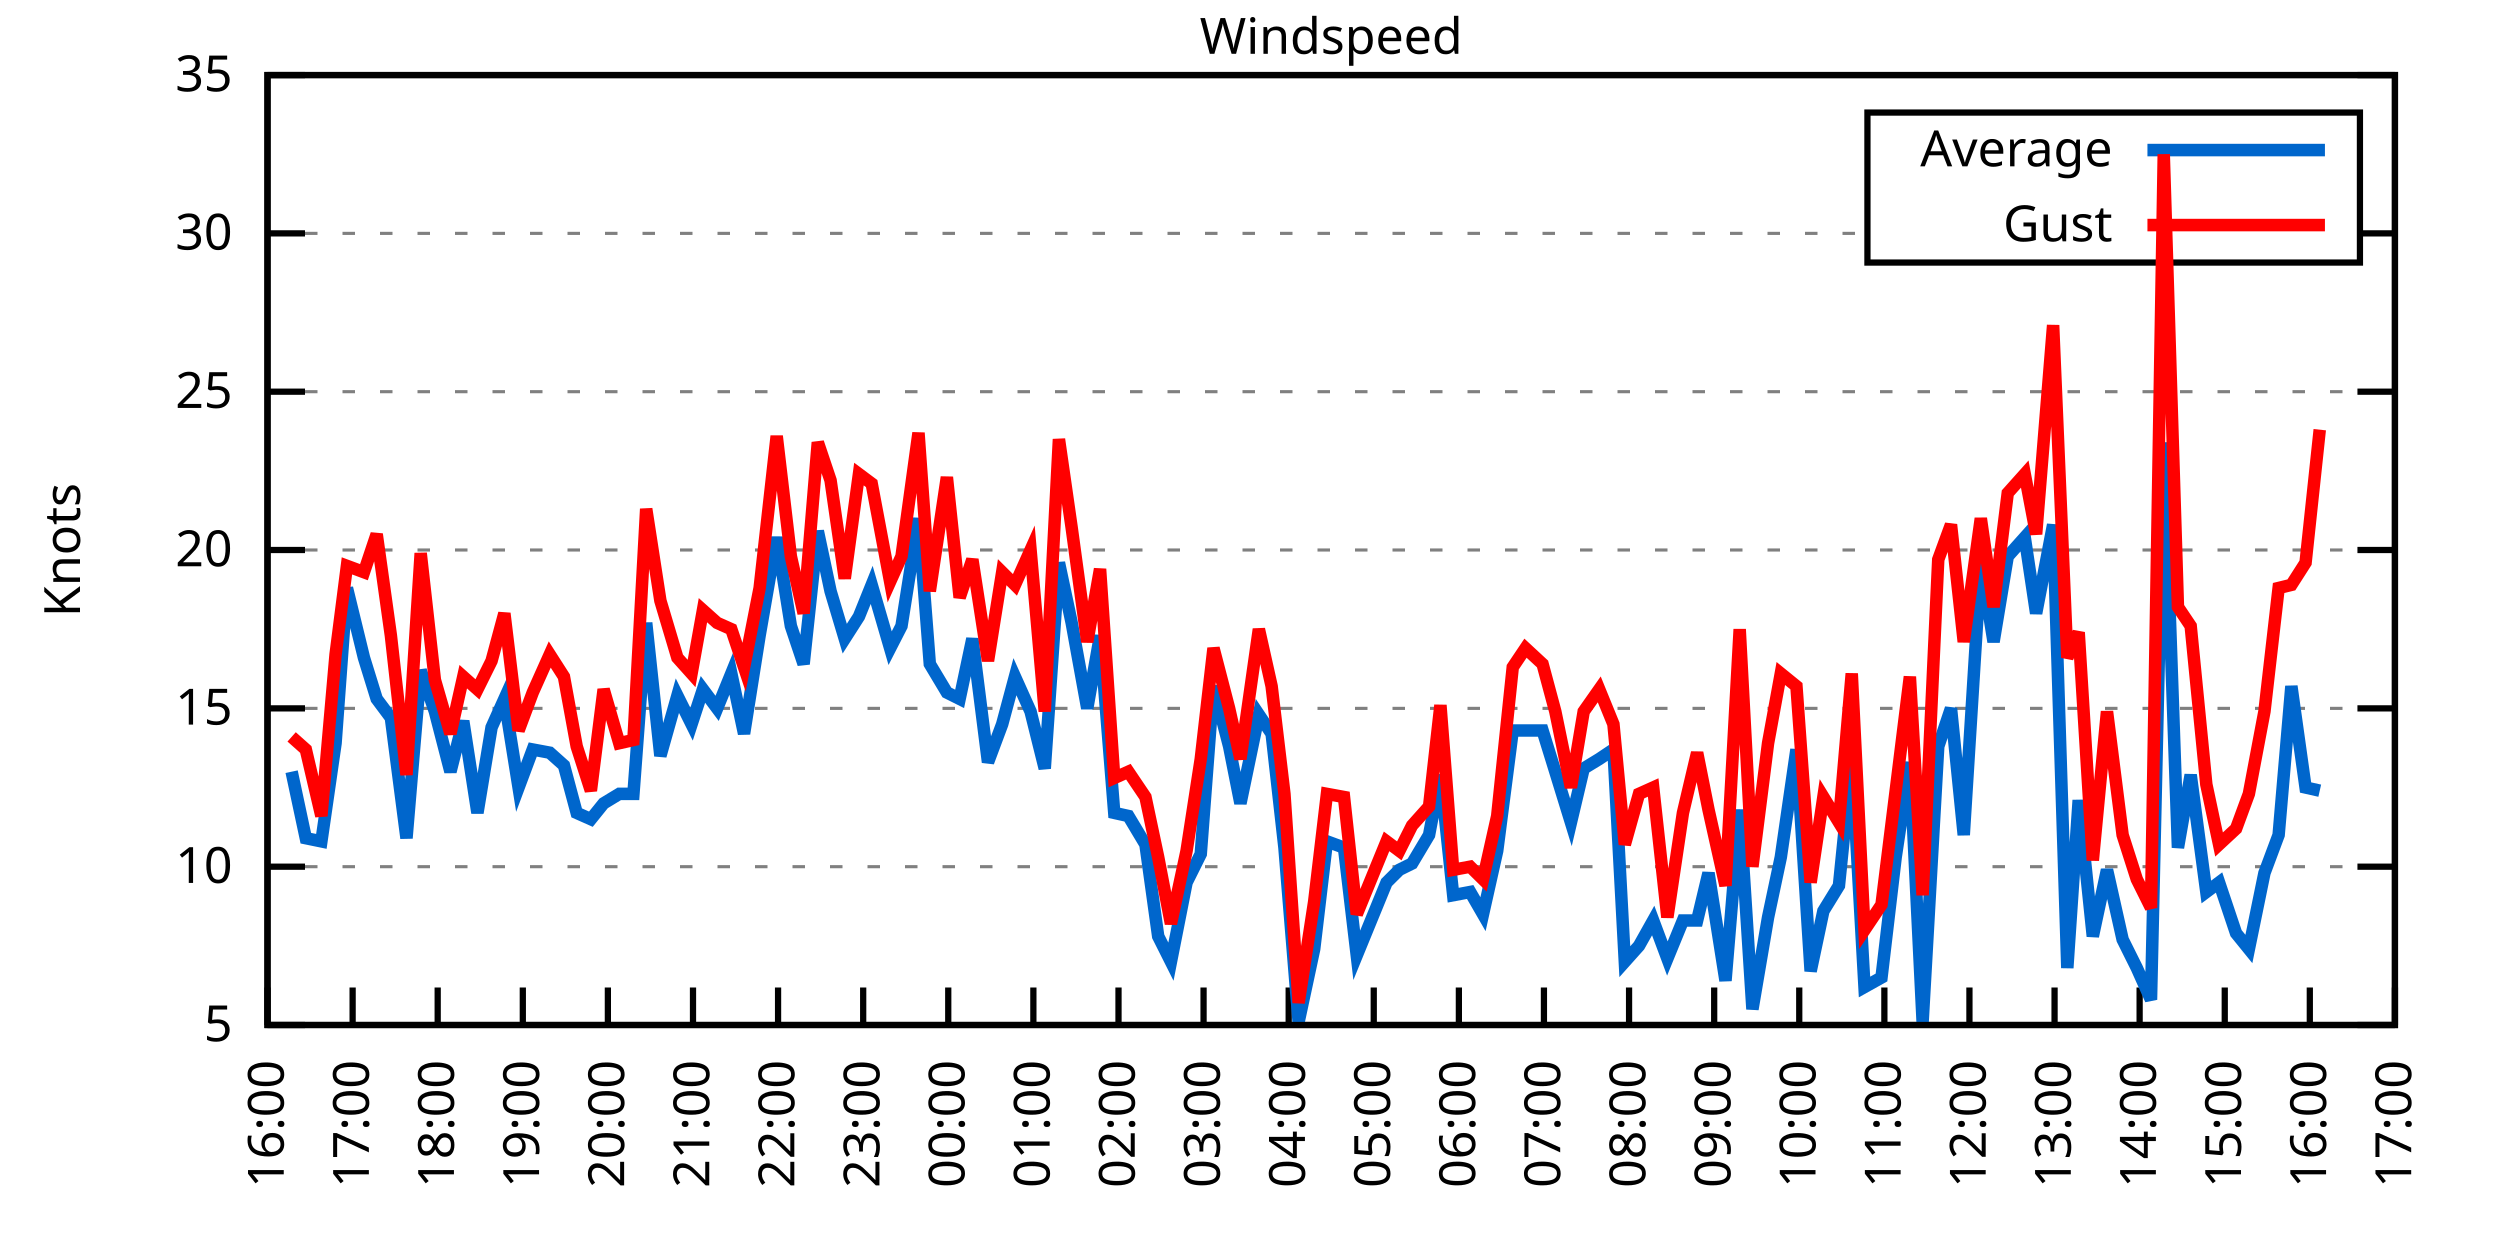
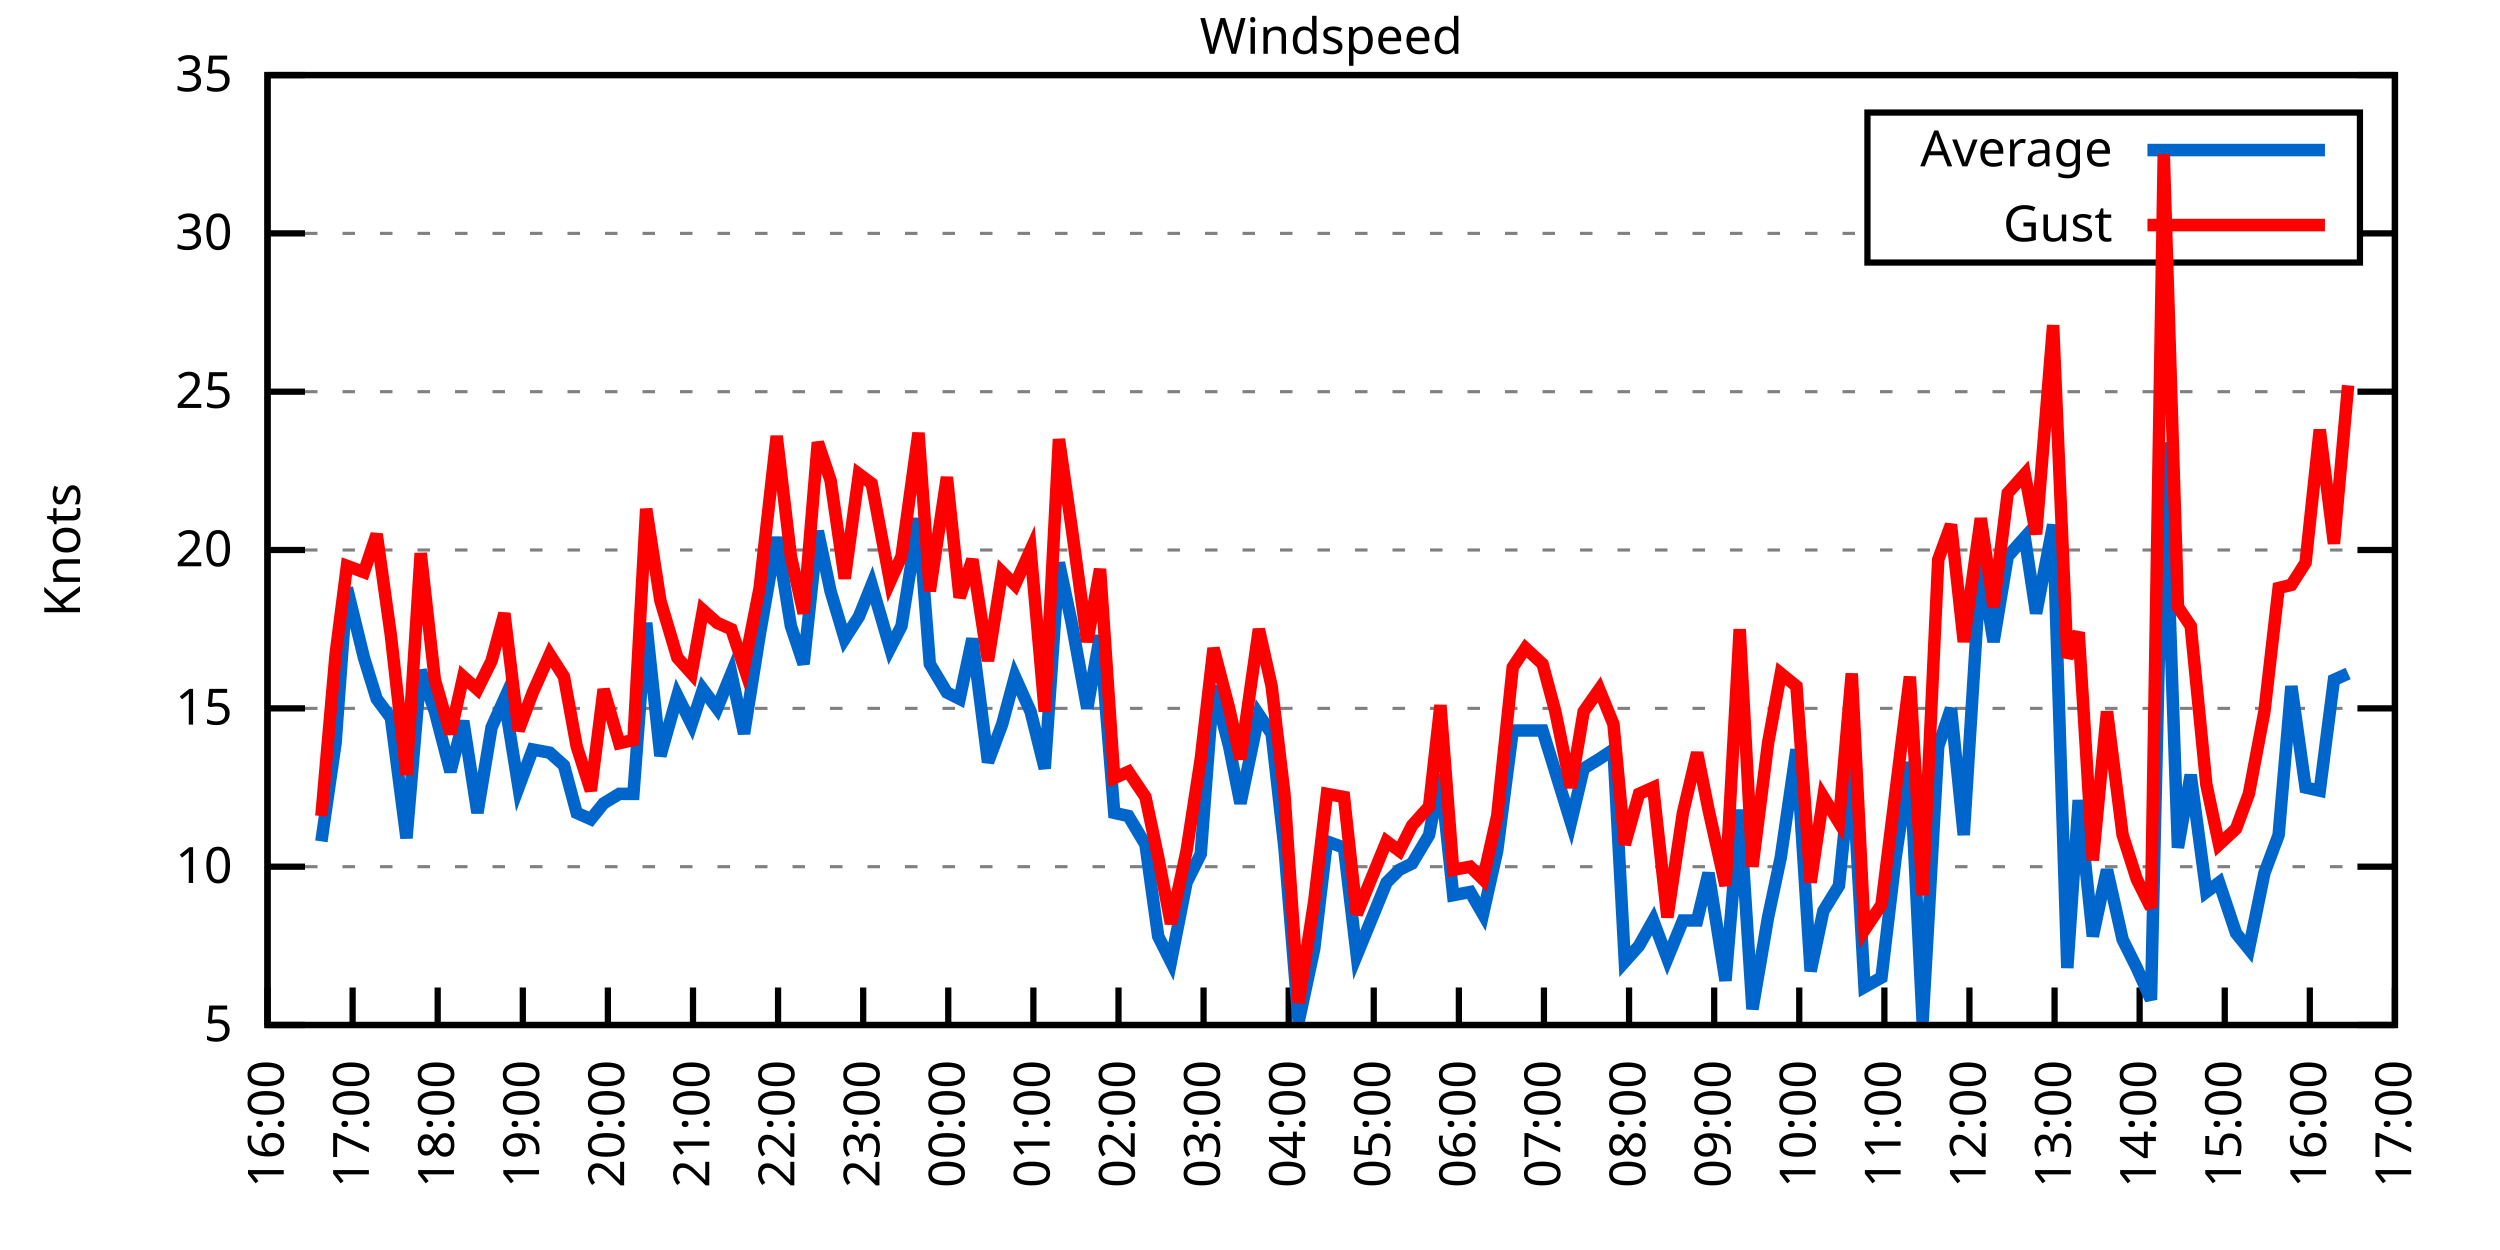
<svg xmlns="http://www.w3.org/2000/svg" xmlns:xlink="http://www.w3.org/1999/xlink" width="400" height="200" viewBox="0 0 400 200">
  <g id="gnuplot_canvas">
    <rect x="0" y="0" width="400" height="200" fill="none" />
    <defs>
      <circle id="gpDot" r="0.5" stroke-width="0.5" stroke="currentColor" />
      <path id="gpPt0" stroke-width="0.333" stroke="currentColor" d="M-1,0 h2 M0,-1 v2" />
      <path id="gpPt1" stroke-width="0.333" stroke="currentColor" d="M-1,-1 L1,1 M1,-1 L-1,1" />
      <path id="gpPt2" stroke-width="0.333" stroke="currentColor" d="M-1,0 L1,0 M0,-1 L0,1 M-1,-1 L1,1 M-1,1 L1,-1" />
      <rect id="gpPt3" stroke-width="0.333" stroke="currentColor" x="-1" y="-1" width="2" height="2" />
      <rect id="gpPt4" stroke-width="0.333" stroke="currentColor" fill="currentColor" x="-1" y="-1" width="2" height="2" />
      <circle id="gpPt5" stroke-width="0.333" stroke="currentColor" cx="0" cy="0" r="1" />
      <use xlink:href="#gpPt5" id="gpPt6" fill="currentColor" stroke="none" />
      <path id="gpPt7" stroke-width="0.333" stroke="currentColor" d="M0,-1.33 L-1.33,0.67 L1.33,0.67 z" />
      <use xlink:href="#gpPt7" id="gpPt8" fill="currentColor" stroke="none" />
      <use xlink:href="#gpPt7" id="gpPt9" stroke="currentColor" transform="rotate(180)" />
      <use xlink:href="#gpPt9" id="gpPt10" fill="currentColor" stroke="none" />
      <use xlink:href="#gpPt3" id="gpPt11" stroke="currentColor" transform="rotate(45)" />
      <use xlink:href="#gpPt11" id="gpPt12" fill="currentColor" stroke="none" />
      <path id="gpPt13" stroke-width="0.333" stroke="currentColor" d="M0,1.330 L1.265,0.411 L0.782,-1.067 L-0.782,-1.076 L-1.265,0.411 z" />
      <use xlink:href="#gpPt13" id="gpPt14" fill="currentColor" stroke="none" />
      <filter id="textbox" filterUnits="objectBoundingBox" x="0" y="0" height="1" width="1">
        <feFlood flood-color="white" flood-opacity="1" result="bgnd" />
        <feComposite in="SourceGraphic" in2="bgnd" operator="atop" />
      </filter>
      <filter id="greybox" filterUnits="objectBoundingBox" x="0" y="0" height="1" width="1">
        <feFlood flood-color="lightgrey" flood-opacity="1" result="grey" />
        <feComposite in="SourceGraphic" in2="grey" operator="atop" />
      </filter>
    </defs>
    <g fill="none" color="white" stroke="currentColor" stroke-width="1.00" stroke-linecap="butt" stroke-linejoin="miter">
</g>
    <g fill="none" color="black" stroke="currentColor" stroke-width="1.00" stroke-linecap="butt" stroke-linejoin="miter">
      <g stroke="none" shape-rendering="crispEdges">
        <polygon fill="rgb(255, 255, 255)" points="42.80,164.00 383.18,164.00 383.18,12.02 42.80,12.02 " />
      </g>
    </g>
    <g fill="none" color="black" stroke="currentColor" stroke-width="1.00" stroke-linecap="butt" stroke-linejoin="miter">
</g>
    <g fill="none" color="black" stroke="black" stroke-width="0.50" stroke-linecap="butt" stroke-linejoin="miter">
</g>
    <g fill="none" color="gray" stroke="currentColor" stroke-width="0.50" stroke-linecap="butt" stroke-linejoin="miter">
      <path stroke="gray" stroke-dasharray="2,4" class="gridline" d="M42.80,164.00 L383.19,164.00  " />
    </g>
    <g fill="none" color="gray" stroke="gray" stroke-width="1.00" stroke-linecap="butt" stroke-linejoin="miter">
</g>
    <g fill="none" color="black" stroke="currentColor" stroke-width="1.00" stroke-linecap="butt" stroke-linejoin="miter">
      <path stroke="black" d="M42.80,164.00 L48.80,164.00 M383.19,164.00 L377.19,164.00  " />
      <g transform="translate(37.20,166.60)" stroke="none" fill="black" font-family="Sans" font-size="8.00" text-anchor="end">
        <text>
          <tspan font-family="Sans"> 5</tspan>
        </text>
      </g>
    </g>
    <g fill="none" color="black" stroke="currentColor" stroke-width="1.00" stroke-linecap="butt" stroke-linejoin="miter">
</g>
    <g fill="none" color="black" stroke="black" stroke-width="0.50" stroke-linecap="butt" stroke-linejoin="miter">
</g>
    <g fill="none" color="gray" stroke="currentColor" stroke-width="0.50" stroke-linecap="butt" stroke-linejoin="miter">
      <path stroke="gray" stroke-dasharray="2,4" class="gridline" d="M42.80,138.67 L383.19,138.67  " />
    </g>
    <g fill="none" color="gray" stroke="gray" stroke-width="1.00" stroke-linecap="butt" stroke-linejoin="miter">
</g>
    <g fill="none" color="black" stroke="currentColor" stroke-width="1.00" stroke-linecap="butt" stroke-linejoin="miter">
      <path stroke="black" d="M42.80,138.67 L48.80,138.67 M383.19,138.67 L377.19,138.67  " />
      <g transform="translate(37.20,141.27)" stroke="none" fill="black" font-family="Sans" font-size="8.00" text-anchor="end">
        <text>
          <tspan font-family="Sans"> 10</tspan>
        </text>
      </g>
    </g>
    <g fill="none" color="black" stroke="currentColor" stroke-width="1.00" stroke-linecap="butt" stroke-linejoin="miter">
</g>
    <g fill="none" color="black" stroke="black" stroke-width="0.50" stroke-linecap="butt" stroke-linejoin="miter">
</g>
    <g fill="none" color="gray" stroke="currentColor" stroke-width="0.50" stroke-linecap="butt" stroke-linejoin="miter">
      <path stroke="gray" stroke-dasharray="2,4" class="gridline" d="M42.80,113.34 L383.19,113.34  " />
    </g>
    <g fill="none" color="gray" stroke="gray" stroke-width="1.00" stroke-linecap="butt" stroke-linejoin="miter">
</g>
    <g fill="none" color="black" stroke="currentColor" stroke-width="1.00" stroke-linecap="butt" stroke-linejoin="miter">
      <path stroke="black" d="M42.80,113.34 L48.80,113.34 M383.19,113.34 L377.19,113.34  " />
      <g transform="translate(37.20,115.94)" stroke="none" fill="black" font-family="Sans" font-size="8.00" text-anchor="end">
        <text>
          <tspan font-family="Sans"> 15</tspan>
        </text>
      </g>
    </g>
    <g fill="none" color="black" stroke="currentColor" stroke-width="1.00" stroke-linecap="butt" stroke-linejoin="miter">
</g>
    <g fill="none" color="black" stroke="black" stroke-width="0.50" stroke-linecap="butt" stroke-linejoin="miter">
</g>
    <g fill="none" color="gray" stroke="currentColor" stroke-width="0.50" stroke-linecap="butt" stroke-linejoin="miter">
      <path stroke="gray" stroke-dasharray="2,4" class="gridline" d="M42.80,88.00 L383.19,88.00  " />
    </g>
    <g fill="none" color="gray" stroke="gray" stroke-width="1.00" stroke-linecap="butt" stroke-linejoin="miter">
</g>
    <g fill="none" color="black" stroke="currentColor" stroke-width="1.00" stroke-linecap="butt" stroke-linejoin="miter">
      <path stroke="black" d="M42.80,88.00 L48.80,88.00 M383.19,88.00 L377.19,88.00  " />
      <g transform="translate(37.20,90.60)" stroke="none" fill="black" font-family="Sans" font-size="8.00" text-anchor="end">
        <text>
          <tspan font-family="Sans"> 20</tspan>
        </text>
      </g>
    </g>
    <g fill="none" color="black" stroke="currentColor" stroke-width="1.00" stroke-linecap="butt" stroke-linejoin="miter">
</g>
    <g fill="none" color="black" stroke="black" stroke-width="0.50" stroke-linecap="butt" stroke-linejoin="miter">
</g>
    <g fill="none" color="gray" stroke="currentColor" stroke-width="0.50" stroke-linecap="butt" stroke-linejoin="miter">
      <path stroke="gray" stroke-dasharray="2,4" class="gridline" d="M42.80,62.67 L383.19,62.67  " />
    </g>
    <g fill="none" color="gray" stroke="gray" stroke-width="1.00" stroke-linecap="butt" stroke-linejoin="miter">
</g>
    <g fill="none" color="black" stroke="currentColor" stroke-width="1.00" stroke-linecap="butt" stroke-linejoin="miter">
      <path stroke="black" d="M42.80,62.67 L48.80,62.67 M383.19,62.67 L377.19,62.67  " />
      <g transform="translate(37.20,65.27)" stroke="none" fill="black" font-family="Sans" font-size="8.00" text-anchor="end">
        <text>
          <tspan font-family="Sans"> 25</tspan>
        </text>
      </g>
    </g>
    <g fill="none" color="black" stroke="currentColor" stroke-width="1.00" stroke-linecap="butt" stroke-linejoin="miter">
</g>
    <g fill="none" color="black" stroke="black" stroke-width="0.50" stroke-linecap="butt" stroke-linejoin="miter">
</g>
    <g fill="none" color="gray" stroke="currentColor" stroke-width="0.50" stroke-linecap="butt" stroke-linejoin="miter">
      <path stroke="gray" stroke-dasharray="2,4" class="gridline" d="M42.80,37.34 L298.79,37.34 M377.59,37.34 L383.19,37.34  " />
    </g>
    <g fill="none" color="gray" stroke="gray" stroke-width="1.00" stroke-linecap="butt" stroke-linejoin="miter">
</g>
    <g fill="none" color="black" stroke="currentColor" stroke-width="1.00" stroke-linecap="butt" stroke-linejoin="miter">
      <path stroke="black" d="M42.80,37.34 L48.80,37.34 M383.19,37.34 L377.19,37.34  " />
      <g transform="translate(37.20,39.94)" stroke="none" fill="black" font-family="Sans" font-size="8.00" text-anchor="end">
        <text>
          <tspan font-family="Sans"> 30</tspan>
        </text>
      </g>
    </g>
    <g fill="none" color="black" stroke="currentColor" stroke-width="1.00" stroke-linecap="butt" stroke-linejoin="miter">
</g>
    <g fill="none" color="black" stroke="black" stroke-width="0.50" stroke-linecap="butt" stroke-linejoin="miter">
</g>
    <g fill="none" color="gray" stroke="currentColor" stroke-width="0.50" stroke-linecap="butt" stroke-linejoin="miter">
      <path stroke="gray" stroke-dasharray="2,4" class="gridline" d="M42.80,12.01 L383.19,12.01  " />
    </g>
    <g fill="none" color="gray" stroke="gray" stroke-width="1.00" stroke-linecap="butt" stroke-linejoin="miter">
</g>
    <g fill="none" color="black" stroke="currentColor" stroke-width="1.00" stroke-linecap="butt" stroke-linejoin="miter">
      <path stroke="black" d="M42.80,12.01 L48.80,12.01 M383.19,12.01 L377.19,12.01  " />
      <g transform="translate(37.20,14.61)" stroke="none" fill="black" font-family="Sans" font-size="8.00" text-anchor="end">
        <text>
          <tspan font-family="Sans"> 35</tspan>
        </text>
      </g>
    </g>
    <g fill="none" color="black" stroke="currentColor" stroke-width="1.00" stroke-linecap="butt" stroke-linejoin="miter">
      <path stroke="black" d="M42.80,164.00 L42.80,158.00  " />
      <g transform="translate(45.40,169.60) rotate(270.00)" stroke="none" fill="black" font-family="Sans" font-size="8.00" text-anchor="end">
        <text>
          <tspan font-family="Sans">16:00</tspan>
        </text>
      </g>
    </g>
    <g fill="none" color="black" stroke="currentColor" stroke-width="1.00" stroke-linecap="butt" stroke-linejoin="miter">
      <path stroke="black" d="M56.42,164.00 L56.42,158.00  " />
      <g transform="translate(59.02,169.60) rotate(270.00)" stroke="none" fill="black" font-family="Sans" font-size="8.00" text-anchor="end">
        <text>
          <tspan font-family="Sans">17:00</tspan>
        </text>
      </g>
    </g>
    <g fill="none" color="black" stroke="currentColor" stroke-width="1.00" stroke-linecap="butt" stroke-linejoin="miter">
      <path stroke="black" d="M70.03,164.00 L70.03,158.00  " />
      <g transform="translate(72.63,169.60) rotate(270.00)" stroke="none" fill="black" font-family="Sans" font-size="8.00" text-anchor="end">
        <text>
          <tspan font-family="Sans">18:00</tspan>
        </text>
      </g>
    </g>
    <g fill="none" color="black" stroke="currentColor" stroke-width="1.00" stroke-linecap="butt" stroke-linejoin="miter">
      <path stroke="black" d="M83.65,164.00 L83.65,158.00  " />
      <g transform="translate(86.25,169.60) rotate(270.00)" stroke="none" fill="black" font-family="Sans" font-size="8.00" text-anchor="end">
        <text>
          <tspan font-family="Sans">19:00</tspan>
        </text>
      </g>
    </g>
    <g fill="none" color="black" stroke="currentColor" stroke-width="1.00" stroke-linecap="butt" stroke-linejoin="miter">
      <path stroke="black" d="M97.26,164.00 L97.26,158.00  " />
      <g transform="translate(99.86,169.60) rotate(270.00)" stroke="none" fill="black" font-family="Sans" font-size="8.00" text-anchor="end">
        <text>
          <tspan font-family="Sans">20:00</tspan>
        </text>
      </g>
    </g>
    <g fill="none" color="black" stroke="currentColor" stroke-width="1.00" stroke-linecap="butt" stroke-linejoin="miter">
      <path stroke="black" d="M110.88,164.00 L110.88,158.00  " />
      <g transform="translate(113.48,169.60) rotate(270.00)" stroke="none" fill="black" font-family="Sans" font-size="8.00" text-anchor="end">
        <text>
          <tspan font-family="Sans">21:00</tspan>
        </text>
      </g>
    </g>
    <g fill="none" color="black" stroke="currentColor" stroke-width="1.00" stroke-linecap="butt" stroke-linejoin="miter">
      <path stroke="black" d="M124.49,164.00 L124.49,158.00  " />
      <g transform="translate(127.09,169.60) rotate(270.00)" stroke="none" fill="black" font-family="Sans" font-size="8.00" text-anchor="end">
        <text>
          <tspan font-family="Sans">22:00</tspan>
        </text>
      </g>
    </g>
    <g fill="none" color="black" stroke="currentColor" stroke-width="1.00" stroke-linecap="butt" stroke-linejoin="miter">
      <path stroke="black" d="M138.11,164.00 L138.11,158.00  " />
      <g transform="translate(140.71,169.60) rotate(270.00)" stroke="none" fill="black" font-family="Sans" font-size="8.00" text-anchor="end">
        <text>
          <tspan font-family="Sans">23:00</tspan>
        </text>
      </g>
    </g>
    <g fill="none" color="black" stroke="currentColor" stroke-width="1.00" stroke-linecap="butt" stroke-linejoin="miter">
      <path stroke="black" d="M151.72,164.00 L151.72,158.00  " />
      <g transform="translate(154.32,169.60) rotate(270.00)" stroke="none" fill="black" font-family="Sans" font-size="8.00" text-anchor="end">
        <text>
          <tspan font-family="Sans">00:00</tspan>
        </text>
      </g>
    </g>
    <g fill="none" color="black" stroke="currentColor" stroke-width="1.00" stroke-linecap="butt" stroke-linejoin="miter">
      <path stroke="black" d="M165.34,164.00 L165.34,158.00  " />
      <g transform="translate(167.94,169.60) rotate(270.00)" stroke="none" fill="black" font-family="Sans" font-size="8.00" text-anchor="end">
        <text>
          <tspan font-family="Sans">01:00</tspan>
        </text>
      </g>
    </g>
    <g fill="none" color="black" stroke="currentColor" stroke-width="1.00" stroke-linecap="butt" stroke-linejoin="miter">
      <path stroke="black" d="M178.96,164.00 L178.96,158.00  " />
      <g transform="translate(181.56,169.60) rotate(270.00)" stroke="none" fill="black" font-family="Sans" font-size="8.00" text-anchor="end">
        <text>
          <tspan font-family="Sans">02:00</tspan>
        </text>
      </g>
    </g>
    <g fill="none" color="black" stroke="currentColor" stroke-width="1.00" stroke-linecap="butt" stroke-linejoin="miter">
      <path stroke="black" d="M192.57,164.00 L192.57,158.00  " />
      <g transform="translate(195.17,169.60) rotate(270.00)" stroke="none" fill="black" font-family="Sans" font-size="8.00" text-anchor="end">
        <text>
          <tspan font-family="Sans">03:00</tspan>
        </text>
      </g>
    </g>
    <g fill="none" color="black" stroke="currentColor" stroke-width="1.00" stroke-linecap="butt" stroke-linejoin="miter">
      <path stroke="black" d="M206.19,164.00 L206.19,158.00  " />
      <g transform="translate(208.79,169.60) rotate(270.00)" stroke="none" fill="black" font-family="Sans" font-size="8.00" text-anchor="end">
        <text>
          <tspan font-family="Sans">04:00</tspan>
        </text>
      </g>
    </g>
    <g fill="none" color="black" stroke="currentColor" stroke-width="1.00" stroke-linecap="butt" stroke-linejoin="miter">
      <path stroke="black" d="M219.80,164.00 L219.80,158.00  " />
      <g transform="translate(222.40,169.60) rotate(270.00)" stroke="none" fill="black" font-family="Sans" font-size="8.00" text-anchor="end">
        <text>
          <tspan font-family="Sans">05:00</tspan>
        </text>
      </g>
    </g>
    <g fill="none" color="black" stroke="currentColor" stroke-width="1.00" stroke-linecap="butt" stroke-linejoin="miter">
      <path stroke="black" d="M233.42,164.00 L233.42,158.00  " />
      <g transform="translate(236.02,169.60) rotate(270.00)" stroke="none" fill="black" font-family="Sans" font-size="8.00" text-anchor="end">
        <text>
          <tspan font-family="Sans">06:00</tspan>
        </text>
      </g>
    </g>
    <g fill="none" color="black" stroke="currentColor" stroke-width="1.00" stroke-linecap="butt" stroke-linejoin="miter">
      <path stroke="black" d="M247.03,164.00 L247.03,158.00  " />
      <g transform="translate(249.63,169.60) rotate(270.00)" stroke="none" fill="black" font-family="Sans" font-size="8.00" text-anchor="end">
        <text>
          <tspan font-family="Sans">07:00</tspan>
        </text>
      </g>
    </g>
    <g fill="none" color="black" stroke="currentColor" stroke-width="1.00" stroke-linecap="butt" stroke-linejoin="miter">
      <path stroke="black" d="M260.65,164.00 L260.65,158.00  " />
      <g transform="translate(263.25,169.60) rotate(270.00)" stroke="none" fill="black" font-family="Sans" font-size="8.00" text-anchor="end">
        <text>
          <tspan font-family="Sans">08:00</tspan>
        </text>
      </g>
    </g>
    <g fill="none" color="black" stroke="currentColor" stroke-width="1.00" stroke-linecap="butt" stroke-linejoin="miter">
      <path stroke="black" d="M274.27,164.00 L274.27,158.00  " />
      <g transform="translate(276.87,169.60) rotate(270.00)" stroke="none" fill="black" font-family="Sans" font-size="8.00" text-anchor="end">
        <text>
          <tspan font-family="Sans">09:00</tspan>
        </text>
      </g>
    </g>
    <g fill="none" color="black" stroke="currentColor" stroke-width="1.00" stroke-linecap="butt" stroke-linejoin="miter">
      <path stroke="black" d="M287.88,164.00 L287.88,158.00  " />
      <g transform="translate(290.48,169.60) rotate(270.00)" stroke="none" fill="black" font-family="Sans" font-size="8.00" text-anchor="end">
        <text>
          <tspan font-family="Sans">10:00</tspan>
        </text>
      </g>
    </g>
    <g fill="none" color="black" stroke="currentColor" stroke-width="1.00" stroke-linecap="butt" stroke-linejoin="miter">
      <path stroke="black" d="M301.50,164.00 L301.50,158.00  " />
      <g transform="translate(304.10,169.60) rotate(270.00)" stroke="none" fill="black" font-family="Sans" font-size="8.00" text-anchor="end">
        <text>
          <tspan font-family="Sans">11:00</tspan>
        </text>
      </g>
    </g>
    <g fill="none" color="black" stroke="currentColor" stroke-width="1.00" stroke-linecap="butt" stroke-linejoin="miter">
      <path stroke="black" d="M315.11,164.00 L315.11,158.00  " />
      <g transform="translate(317.71,169.60) rotate(270.00)" stroke="none" fill="black" font-family="Sans" font-size="8.00" text-anchor="end">
        <text>
          <tspan font-family="Sans">12:00</tspan>
        </text>
      </g>
    </g>
    <g fill="none" color="black" stroke="currentColor" stroke-width="1.00" stroke-linecap="butt" stroke-linejoin="miter">
      <path stroke="black" d="M328.73,164.00 L328.73,158.00  " />
      <g transform="translate(331.33,169.60) rotate(270.00)" stroke="none" fill="black" font-family="Sans" font-size="8.00" text-anchor="end">
        <text>
          <tspan font-family="Sans">13:00</tspan>
        </text>
      </g>
    </g>
    <g fill="none" color="black" stroke="currentColor" stroke-width="1.00" stroke-linecap="butt" stroke-linejoin="miter">
      <path stroke="black" d="M342.34,164.00 L342.34,158.00  " />
      <g transform="translate(344.94,169.60) rotate(270.00)" stroke="none" fill="black" font-family="Sans" font-size="8.00" text-anchor="end">
        <text>
          <tspan font-family="Sans">14:00</tspan>
        </text>
      </g>
    </g>
    <g fill="none" color="black" stroke="currentColor" stroke-width="1.00" stroke-linecap="butt" stroke-linejoin="miter">
      <path stroke="black" d="M355.96,164.00 L355.96,158.00  " />
      <g transform="translate(358.56,169.60) rotate(270.00)" stroke="none" fill="black" font-family="Sans" font-size="8.00" text-anchor="end">
        <text>
          <tspan font-family="Sans">15:00</tspan>
        </text>
      </g>
    </g>
    <g fill="none" color="black" stroke="currentColor" stroke-width="1.00" stroke-linecap="butt" stroke-linejoin="miter">
      <path stroke="black" d="M369.57,164.00 L369.57,158.00  " />
      <g transform="translate(372.17,169.60) rotate(270.00)" stroke="none" fill="black" font-family="Sans" font-size="8.00" text-anchor="end">
        <text>
          <tspan font-family="Sans">16:00</tspan>
        </text>
      </g>
    </g>
    <g fill="none" color="black" stroke="currentColor" stroke-width="1.00" stroke-linecap="butt" stroke-linejoin="miter">
      <path stroke="black" d="M383.19,164.00 L383.19,158.00  " />
      <g transform="translate(385.79,169.60) rotate(270.00)" stroke="none" fill="black" font-family="Sans" font-size="8.00" text-anchor="end">
        <text>
          <tspan font-family="Sans">17:00</tspan>
        </text>
      </g>
    </g>
    <g fill="none" color="black" stroke="currentColor" stroke-width="1.00" stroke-linecap="butt" stroke-linejoin="miter">
</g>
    <g fill="none" color="black" stroke="currentColor" stroke-width="1.00" stroke-linecap="butt" stroke-linejoin="miter">
      <path stroke="black" d="M42.80,12.01 L42.80,164.00 L383.19,164.00 L383.19,12.01 L42.80,12.01 Z  " />
    </g>
    <g fill="none" color="black" stroke="currentColor" stroke-width="1.00" stroke-linecap="butt" stroke-linejoin="miter">
</g>
    <g fill="none" color="black" stroke="currentColor" stroke-width="1.00" stroke-linecap="butt" stroke-linejoin="miter">
      <path stroke="black" d="M298.79,42.01 L298.79,18.01 L377.59,18.01 L377.59,42.01 L298.79,42.01 Z  " />
    </g>
    <g id="Windspeed_plot_1">
      <g fill="none" color="white" stroke="black" stroke-width="2.00" stroke-linecap="butt" stroke-linejoin="miter">
</g>
      <g fill="none" color="black" stroke="currentColor" stroke-width="2.00" stroke-linecap="butt" stroke-linejoin="miter">
        <g transform="translate(337.99,26.61)" stroke="none" fill="black" font-family="Sans" font-size="8.00" text-anchor="end">
          <text>
            <tspan font-family="Sans">Average</tspan>
          </text>
        </g>
      </g>
      <g fill="none" color="black" stroke="currentColor" stroke-width="2.00" stroke-linecap="butt" stroke-linejoin="miter">
-         <path stroke="rgb(  0, 102, 204)" d="M343.59,24.01 L371.99,24.01 M46.66,123.47 L48.93,134.11 L51.42,134.62 L53.69,118.91 L55.51,94.08 L58.23,105.23   L60.27,111.82 L62.54,114.86 L65.04,134.11 L67.31,107.26 L69.58,113.84 L72.07,123.47 L74.12,115.36 L76.39,130.06   L78.65,116.38 L80.70,111.82 L82.97,126.00 L85.24,119.92 L87.96,120.43 L90.23,122.46 L92.27,130.06 L94.54,131.07   L96.58,128.54 L99.08,127.02 L101.35,127.02 L103.39,99.66 L105.66,120.94 L108.38,111.31 L110.65,115.87 L112.47,110.30   L114.74,113.34 L117.01,107.76 L119.05,117.39 L121.54,101.68 L124.27,85.98 L126.54,100.16 L128.58,106.24 L130.85,84.97   L132.89,94.59 L135.16,102.19 L137.43,98.64 L139.47,93.58 L142.42,103.71 L144.24,100.16 L146.96,82.94 L148.77,106.24   L151.50,110.80 L153.54,111.82 L155.58,102.19 L158.08,121.95 L160.35,115.87 L162.39,108.27 L164.89,113.84 L167.16,122.96   L169.43,90.03 L171.47,99.66 L173.96,113.34 L176.01,101.68 L178.28,130.06 L180.54,130.56 L183.27,135.12 L185.31,149.81   L187.35,153.87 L189.85,141.20 L192.12,136.64 L194.16,109.79 L196.66,119.42 L198.47,128.54 L201.42,114.35 L203.46,117.39   L205.51,135.63 L207.78,163.49 L210.27,151.84 L212.31,134.62 L215.04,135.63 L217.08,152.85 L221.85,141.20 L223.89,139.17   L225.93,138.16 L228.65,133.60 L230.47,123.98 L232.51,143.23 L235.23,142.72 L237.28,146.27 L239.55,136.14 L242.04,116.88   L244.08,116.88 L246.81,116.88 L248.85,123.47 L251.35,131.58 L253.39,122.96 L255.88,121.44 L258.15,119.92 L259.97,153.87   L262.24,151.33 L264.51,147.28 L266.78,153.36 L269.27,147.28 L271.54,147.28 L273.36,139.68 L276.08,156.91 L278.35,129.55   L280.39,161.47 L282.89,146.77 L284.93,137.15 L287.43,119.92 L289.70,155.39 L291.74,145.76 L294.23,141.71 L296.28,121.44   L298.32,157.92 L301.04,156.40 L303.31,137.15 L305.58,121.95 L307.62,163.49 L310.12,119.42 L312.16,113.34 L314.20,133.60   L316.93,90.03 L318.97,102.70 L321.24,89.02 L323.96,85.98 L325.78,98.14 L328.50,83.95 L330.77,154.88 L332.59,128.03   L334.85,149.81 L337.12,139.17 L339.62,150.32 L341.89,154.88 L344.16,159.95 L346.20,70.78 L348.47,135.63 L350.51,123.98   L353.01,142.72 L355.05,141.20 L357.77,149.31 L359.82,151.84 L362.31,139.68 L364.58,133.60 L366.62,109.79 L368.89,126.00   L371.16,126.51  " />
+         <path stroke="rgb(  0, 102, 204)" d="M343.59,24.01 L371.99,24.01 M51.42,134.62 L53.69,118.91 L55.51,94.08 L58.23,105.23 L60.27,111.82 L62.54,114.86   L65.04,134.11 L67.31,107.26 L69.58,113.84 L72.07,123.47 L74.12,115.36 L76.39,130.06 L78.65,116.38 L80.70,111.82   L82.97,126.00 L85.24,119.92 L87.96,120.43 L90.23,122.46 L92.27,130.06 L94.54,131.07 L96.58,128.54 L99.08,127.02   L101.35,127.02 L103.39,99.66 L105.66,120.94 L108.38,111.31 L110.65,115.87 L112.47,110.30 L114.74,113.34 L117.01,107.76   L119.05,117.39 L121.54,101.68 L124.27,85.98 L126.54,100.16 L128.58,106.24 L130.85,84.97 L132.89,94.59 L135.16,102.19   L137.43,98.64 L139.47,93.58 L142.42,103.71 L144.24,100.16 L146.96,82.94 L148.77,106.24 L151.50,110.80 L153.54,111.82   L155.58,102.19 L158.08,121.95 L160.35,115.87 L162.39,108.27 L164.89,113.84 L167.16,122.96 L169.43,90.03 L171.47,99.66   L173.96,113.34 L176.01,101.68 L178.28,130.06 L180.54,130.56 L183.27,135.12 L185.31,149.81 L187.35,153.87 L189.85,141.20   L192.12,136.64 L194.16,109.79 L196.66,119.42 L198.47,128.54 L201.42,114.35 L203.46,117.39 L205.51,135.63 L207.78,163.49   L210.27,151.84 L212.31,134.62 L215.04,135.63 L217.08,152.85 L221.85,141.20 L223.89,139.17 L225.93,138.16 L228.65,133.60   L230.47,123.98 L232.51,143.23 L235.23,142.72 L237.28,146.27 L239.55,136.14 L242.04,116.88 L244.08,116.88 L246.81,116.88   L248.85,123.47 L251.35,131.58 L253.39,122.96 L255.88,121.44 L258.15,119.92 L259.97,153.87 L262.24,151.33 L264.51,147.28   L266.78,153.36 L269.27,147.28 L271.54,147.28 L273.36,139.68 L276.08,156.91 L278.35,129.55 L280.39,161.47 L282.89,146.77   L284.93,137.15 L287.43,119.92 L289.70,155.39 L291.74,145.76 L294.23,141.71 L296.28,121.44 L298.32,157.92 L301.04,156.40   L303.31,137.15 L305.58,121.95 L307.62,163.49 L310.12,119.42 L312.16,113.34 L314.20,133.60 L316.93,90.03 L318.97,102.70   L321.24,89.02 L323.96,85.98 L325.78,98.14 L328.50,83.95 L330.77,154.88 L332.59,128.03 L334.85,149.81 L337.12,139.17   L339.62,150.32 L341.89,154.88 L344.16,159.95 L346.20,70.78 L348.47,135.63 L350.51,123.98 L353.01,142.72 L355.05,141.20   L357.77,149.31 L359.82,151.84 L362.31,139.68 L364.58,133.60 L366.62,109.79 L368.89,126.00 L371.16,126.51 L373.43,108.78   L375.70,107.76  " />
      </g>
    </g>
    <g id="Windspeed_plot_2">
      <g fill="none" color="black" stroke="currentColor" stroke-width="2.00" stroke-linecap="butt" stroke-linejoin="miter">
        <g transform="translate(337.99,38.61)" stroke="none" fill="black" font-family="Sans" font-size="8.00" text-anchor="end">
          <text>
            <tspan font-family="Sans">Gust</tspan>
          </text>
        </g>
      </g>
      <g fill="none" color="black" stroke="currentColor" stroke-width="2.00" stroke-linecap="butt" stroke-linejoin="miter">
-         <path stroke="rgb(255,   0,   0)" d="M343.59,36.01 L371.99,36.01 M46.66,117.90 L48.93,119.92 L51.42,130.56 L53.69,104.72 L55.51,90.54 L58.23,91.55   L60.27,85.47 L62.54,101.68 L65.04,123.98 L67.31,88.51 L69.58,108.78 L72.07,117.39 L74.12,108.27 L76.39,110.30   L78.65,105.74 L80.70,98.14 L82.97,116.88 L85.24,110.80 L87.96,104.72 L90.23,108.27 L92.27,119.42 L94.54,126.51   L96.58,110.30 L99.08,118.91 L101.35,118.40 L103.39,81.42 L105.66,96.11 L108.38,105.23 L110.65,107.76 L112.47,97.63   L114.74,99.66 L117.01,100.67 L119.05,106.75 L121.54,94.08 L124.27,69.77 L126.54,89.02 L128.58,98.14 L130.85,70.78   L132.89,76.86 L135.16,92.56 L137.43,75.85 L139.47,77.37 L142.42,93.07 L144.24,89.02 L146.96,69.26 L148.77,94.59   L151.50,76.35 L153.54,95.60 L155.58,89.52 L158.08,105.74 L160.35,91.55 L162.39,93.58 L164.89,88.00 L167.16,113.84   L169.43,70.27 L171.47,84.46 L173.96,102.70 L176.01,91.04 L178.28,124.48 L180.54,123.47 L183.27,127.52 L185.31,137.15   L187.35,147.79 L189.85,136.14 L192.12,121.44 L194.16,103.71 L196.66,113.34 L198.47,121.44 L201.42,100.67 L203.46,109.79   L205.51,127.02 L207.78,160.45 L210.27,144.24 L212.31,127.02 L215.04,127.52 L217.08,146.27 L221.85,134.62 L223.89,136.14   L225.93,132.08 L228.65,129.04 L230.47,112.83 L232.51,139.17 L235.23,138.67 L237.28,140.69 L239.55,130.56 L242.04,106.75   L244.08,103.71 L246.81,106.24 L248.85,113.84 L251.35,126.00 L253.39,113.84 L255.88,110.30 L258.15,115.87 L259.97,135.12   L262.24,127.02 L264.51,126.00 L266.78,146.77 L269.27,130.06 L271.54,120.43 L273.36,129.55 L276.08,141.71 L278.35,100.67   L280.39,138.67 L282.89,118.91 L284.93,107.76 L287.43,109.79 L289.70,141.20 L291.74,127.52 L294.23,131.58 L296.28,107.76   L298.32,148.80 L301.04,144.75 L303.31,126.51 L305.58,108.27 L307.62,143.23 L310.12,89.52 L312.16,83.95 L314.20,102.70   L316.93,82.94 L318.97,97.12 L321.24,78.89 L323.96,75.85 L325.78,85.47 L328.50,52.03 L330.77,105.23 L332.59,101.18   L334.85,137.66 L337.12,113.84 L339.62,133.60 L341.89,140.69 L344.16,145.25 L346.20,24.68 L348.47,97.12 L350.51,100.16   L353.01,125.50 L355.05,135.12 L357.77,132.59 L359.82,127.02 L362.31,113.84 L364.58,94.08 L366.62,93.58 L368.89,90.03   L371.16,68.75  " />
+         <path stroke="rgb(255,   0,   0)" d="M343.59,36.01 L371.99,36.01 M51.42,130.56 L53.69,104.72 L55.51,90.54 L58.23,91.55 L60.27,85.47 L62.54,101.68   L65.04,123.98 L67.31,88.51 L69.58,108.78 L72.07,117.39 L74.12,108.27 L76.39,110.30 L78.65,105.74 L80.70,98.14   L82.97,116.88 L85.24,110.80 L87.96,104.72 L90.23,108.27 L92.27,119.42 L94.54,126.51 L96.58,110.30 L99.08,118.91   L101.35,118.40 L103.39,81.42 L105.66,96.11 L108.38,105.23 L110.65,107.76 L112.47,97.63 L114.74,99.66 L117.01,100.67   L119.05,106.75 L121.54,94.08 L124.27,69.77 L126.54,89.02 L128.58,98.14 L130.85,70.78 L132.89,76.86 L135.16,92.56   L137.43,75.85 L139.47,77.37 L142.42,93.07 L144.24,89.02 L146.96,69.26 L148.77,94.59 L151.50,76.35 L153.54,95.60   L155.58,89.52 L158.08,105.74 L160.35,91.55 L162.39,93.58 L164.89,88.00 L167.16,113.84 L169.43,70.27 L171.47,84.46   L173.96,102.70 L176.01,91.04 L178.28,124.48 L180.54,123.47 L183.27,127.52 L185.31,137.15 L187.35,147.79 L189.85,136.14   L192.12,121.44 L194.16,103.71 L196.66,113.34 L198.47,121.44 L201.42,100.67 L203.46,109.79 L205.51,127.02 L207.78,160.45   L210.27,144.24 L212.31,127.02 L215.04,127.52 L217.08,146.27 L221.85,134.62 L223.89,136.14 L225.93,132.08 L228.65,129.04   L230.47,112.83 L232.51,139.17 L235.23,138.67 L237.28,140.69 L239.55,130.56 L242.04,106.75 L244.08,103.71 L246.81,106.24   L248.85,113.84 L251.35,126.00 L253.39,113.84 L255.88,110.30 L258.15,115.87 L259.97,135.12 L262.24,127.02 L264.51,126.00   L266.78,146.77 L269.27,130.06 L271.54,120.43 L273.36,129.55 L276.08,141.71 L278.35,100.67 L280.39,138.67 L282.89,118.91   L284.93,107.76 L287.43,109.79 L289.70,141.20 L291.74,127.52 L294.23,131.58 L296.28,107.76 L298.32,148.80 L301.04,144.75   L303.31,126.51 L305.58,108.27 L307.62,143.23 L310.12,89.52 L312.16,83.95 L314.20,102.70 L316.93,82.94 L318.97,97.12   L321.24,78.89 L323.96,75.85 L325.78,85.47 L328.50,52.03 L330.77,105.23 L332.59,101.18 L334.85,137.66 L337.12,113.84   L339.62,133.60 L341.89,140.69 L344.16,145.25 L346.20,24.68 L348.47,97.12 L350.51,100.16 L353.01,125.50 L355.05,135.12   L357.77,132.59 L359.82,127.02 L362.31,113.84 L364.58,94.08 L366.62,93.58 L368.89,90.03 L371.16,68.75 L373.43,86.99   L375.70,61.66  " />
      </g>
    </g>
    <g fill="none" color="black" stroke="currentColor" stroke-width="2.00" stroke-linecap="butt" stroke-linejoin="miter">
</g>
    <g fill="none" color="black" stroke="black" stroke-width="1.00" stroke-linecap="butt" stroke-linejoin="miter">
</g>
    <g fill="none" color="black" stroke="currentColor" stroke-width="1.00" stroke-linecap="butt" stroke-linejoin="miter">
      <path stroke="black" d="M42.80,12.01 L42.80,164.00 L383.19,164.00 L383.19,12.01 L42.80,12.01 Z  " />
      <g transform="translate(12.80,88.01) rotate(270.00)" stroke="none" fill="black" font-family="Sans" font-size="8.00" text-anchor="middle">
        <text>
          <tspan font-family="Sans">Knots</tspan>
        </text>
      </g>
    </g>
    <g fill="none" color="black" stroke="currentColor" stroke-width="1.00" stroke-linecap="butt" stroke-linejoin="miter">
</g>
    <g fill="none" color="black" stroke="currentColor" stroke-width="1.00" stroke-linecap="butt" stroke-linejoin="miter">
      <g transform="translate(212.99,8.61)" stroke="none" fill="black" font-family="Sans" font-size="8.00" text-anchor="middle">
        <text>
          <tspan font-family="Sans">Windspeed</tspan>
        </text>
      </g>
    </g>
    <g fill="none" color="black" stroke="currentColor" stroke-width="1.00" stroke-linecap="butt" stroke-linejoin="miter">
</g>
  </g>
</svg>
